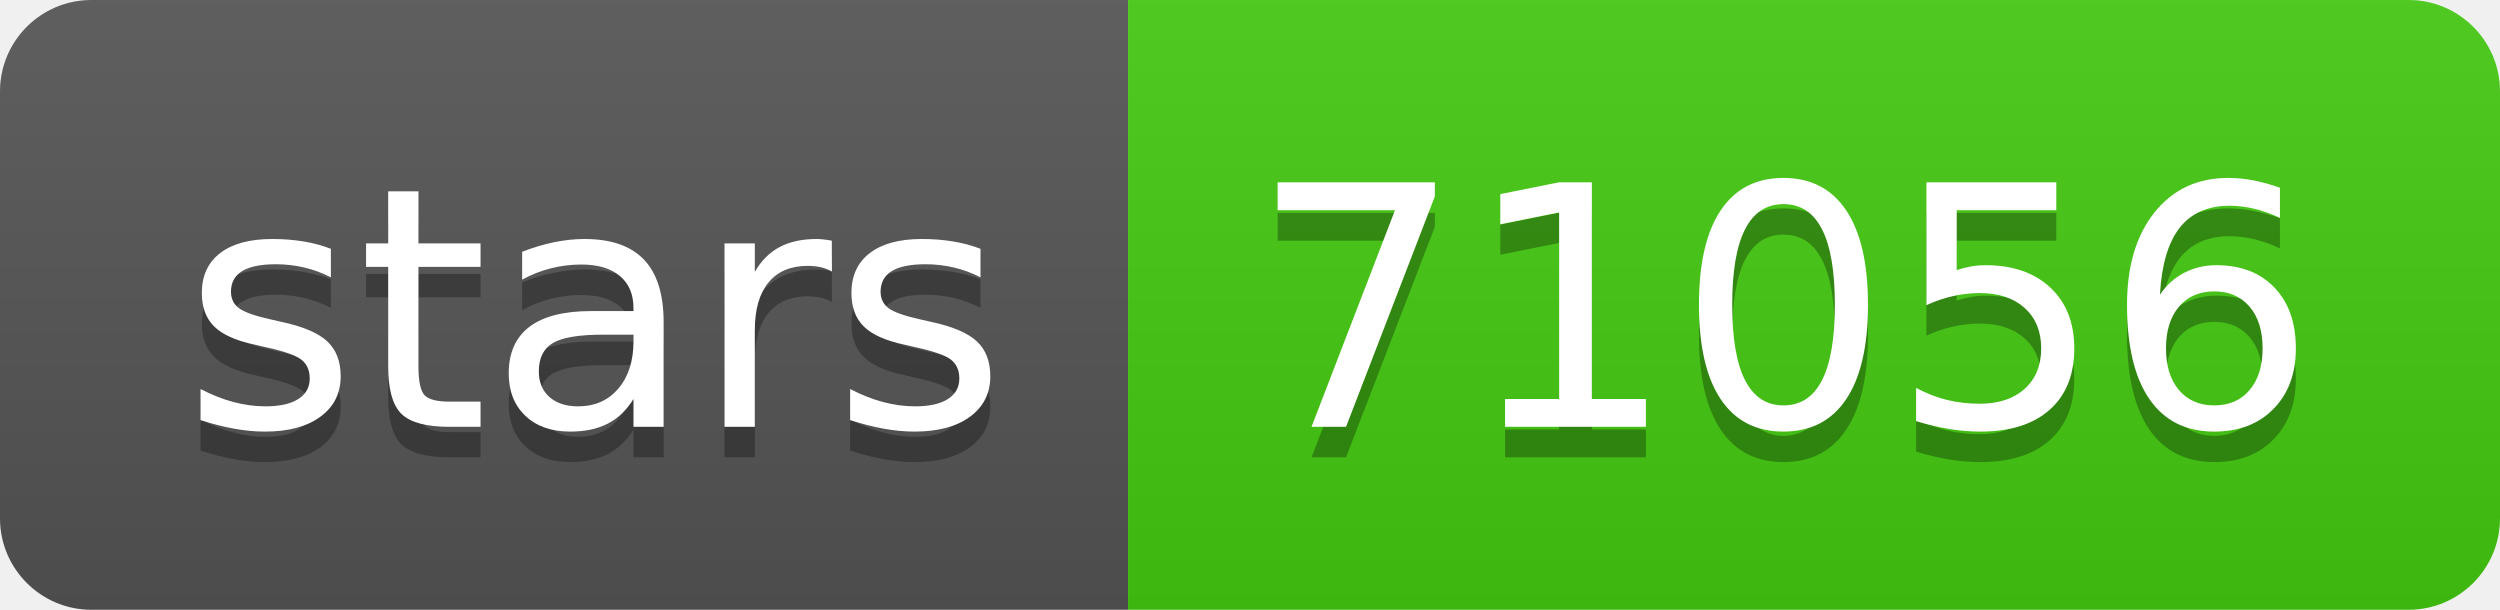
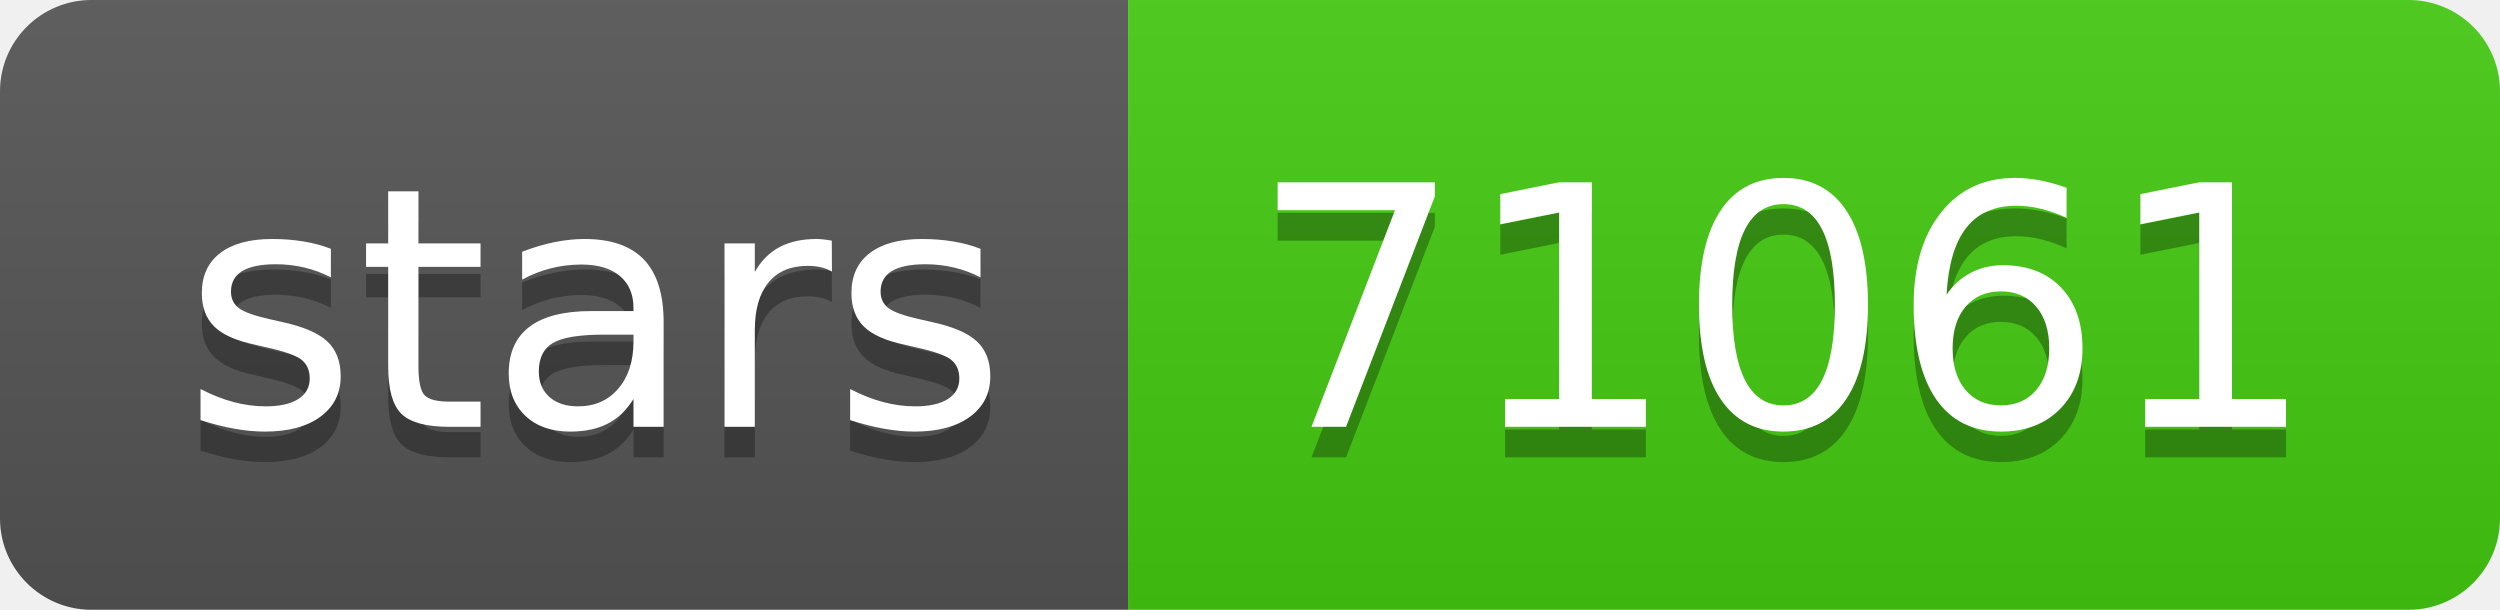
- <svg xmlns="http://www.w3.org/2000/svg" width="82" height="20" role="img" aria-label="stars: 71056">
+ <svg xmlns="http://www.w3.org/2000/svg" width="82" height="20" role="img" aria-label="stars: 71061">
  <linearGradient id="s" x2="0" y2="100%">
    <stop offset="0" stop-color="#bbb" stop-opacity=".1" />
    <stop offset="1" stop-opacity=".1" />
  </linearGradient>
  <clipPath id="r">
    <rect width="82" height="20" rx="3" fill="#fff" />
  </clipPath>
  <g clip-path="url(#r)">
    <rect width="37" height="20" fill="#555" />
    <rect x="37" width="45" height="20" fill="#4c1" />
    <rect width="82" height="20" fill="url(#s)" />
  </g>
  <g fill="#fff" text-anchor="middle" font-family="Verdana,Geneva,DejaVu Sans,sans-serif" text-rendering="geometricPrecision" font-size="110">
    <text aria-hidden="true" x="195" y="150" fill="#010101" fill-opacity=".3" transform="scale(.1)" textLength="270">stars</text>
    <text x="195" y="140" transform="scale(.1)" fill="#fff" textLength="270">stars</text>
-     <text aria-hidden="true" x="585" y="150" fill="#010101" fill-opacity=".3" transform="scale(.1)" textLength="350">71056</text>
-     <text x="585" y="140" transform="scale(.1)" fill="#fff" textLength="350">71056</text>
+     <text aria-hidden="true" x="585" y="150" fill="#010101" fill-opacity=".3" transform="scale(.1)" textLength="350">71061</text>
+     <text x="585" y="140" transform="scale(.1)" fill="#fff" textLength="350">71061</text>
  </g>
</svg>
